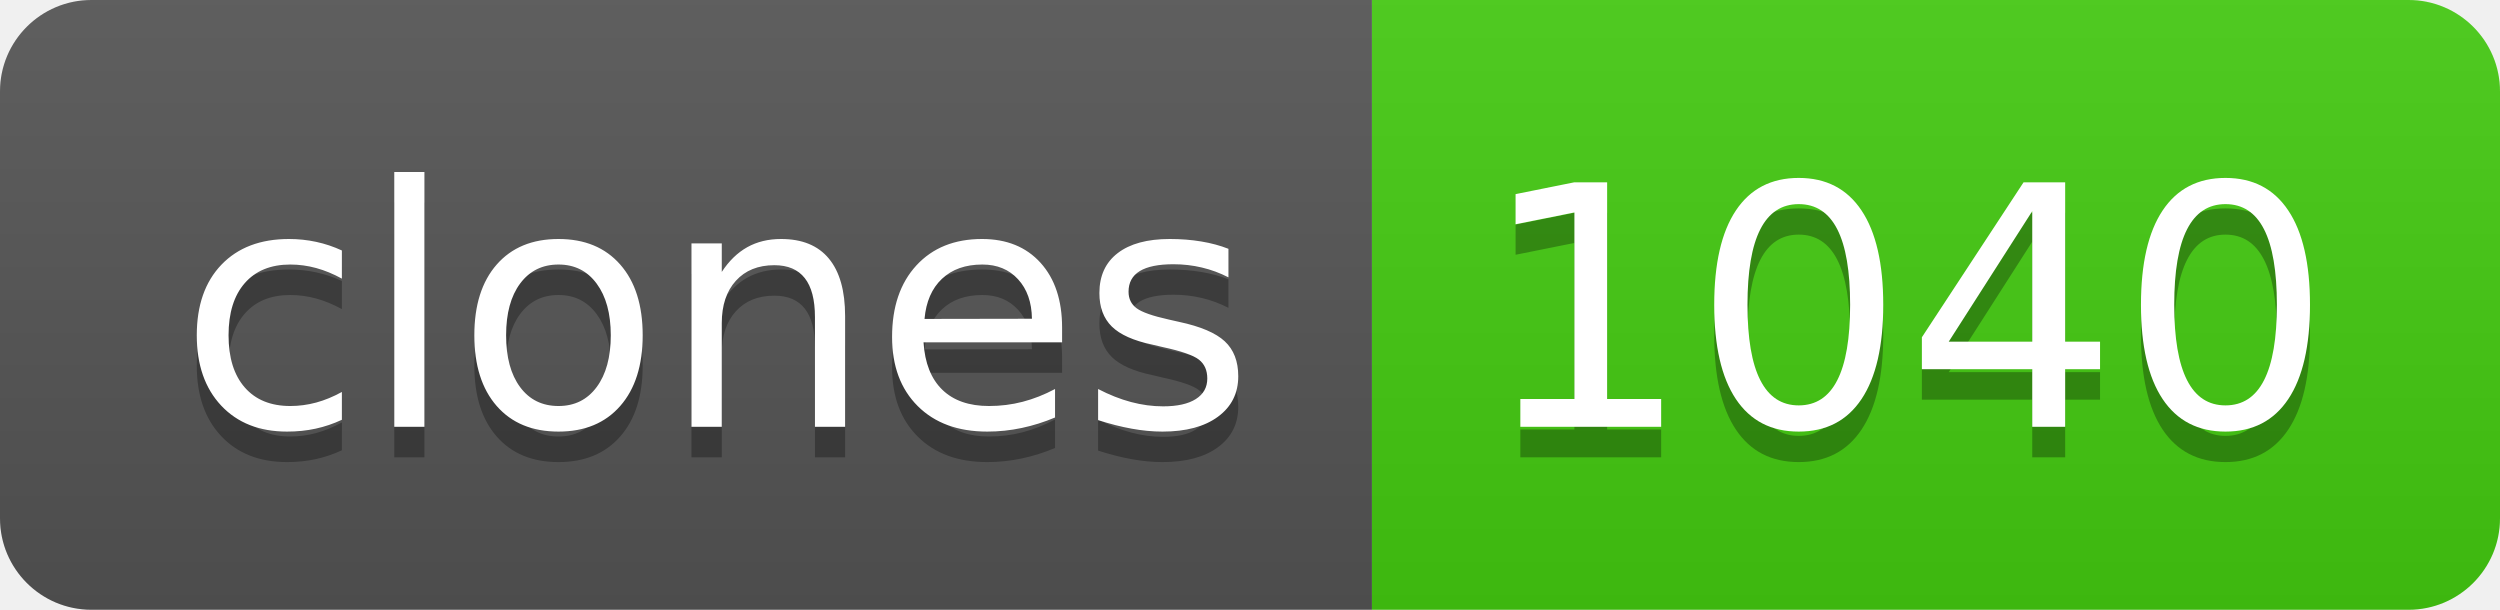
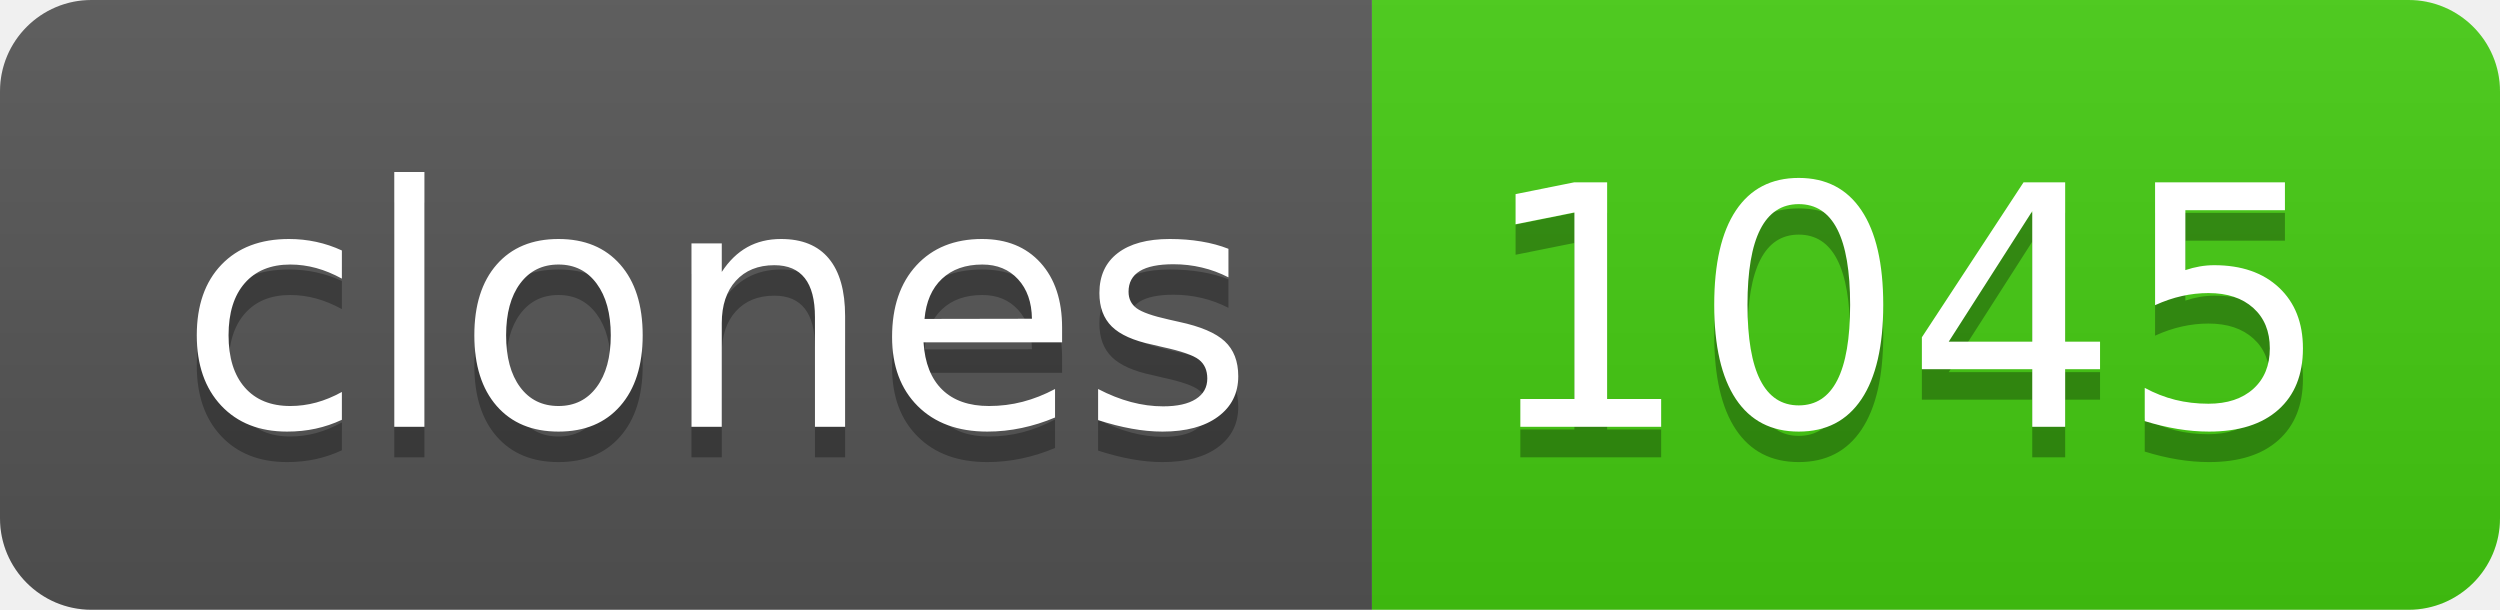
- <svg xmlns="http://www.w3.org/2000/svg" width="82" height="20" role="img" aria-label="clones: 1040">
+ <svg xmlns="http://www.w3.org/2000/svg" width="82" height="20" role="img" aria-label="clones: 1045">
  <linearGradient id="s" x2="0" y2="100%">
    <stop offset="0" stop-color="#bbb" stop-opacity=".1" />
    <stop offset="1" stop-opacity=".1" />
  </linearGradient>
  <clipPath id="r">
    <rect width="82" height="20" rx="3" fill="#fff" />
  </clipPath>
  <g clip-path="url(#r)">
    <rect width="45" height="20" fill="#555" />
    <rect x="45" width="37" height="20" fill="#4c1" />
    <rect width="82" height="20" fill="url(#s)" />
  </g>
  <g fill="#fff" text-anchor="middle" font-family="Verdana,Geneva,DejaVu Sans,sans-serif" text-rendering="geometricPrecision" font-size="110">
    <text aria-hidden="true" x="235" y="150" fill="#010101" fill-opacity=".3" transform="scale(.1)" textLength="350">clones</text>
    <text x="235" y="140" transform="scale(.1)" fill="#fff" textLength="350">clones</text>
-     <text aria-hidden="true" x="625" y="150" fill="#010101" fill-opacity=".3" transform="scale(.1)" textLength="270">1040</text>
-     <text x="625" y="140" transform="scale(.1)" fill="#fff" textLength="270">1040</text>
+     <text aria-hidden="true" x="625" y="150" fill="#010101" fill-opacity=".3" transform="scale(.1)" textLength="270">1045</text>
+     <text x="625" y="140" transform="scale(.1)" fill="#fff" textLength="270">1045</text>
  </g>
</svg>
